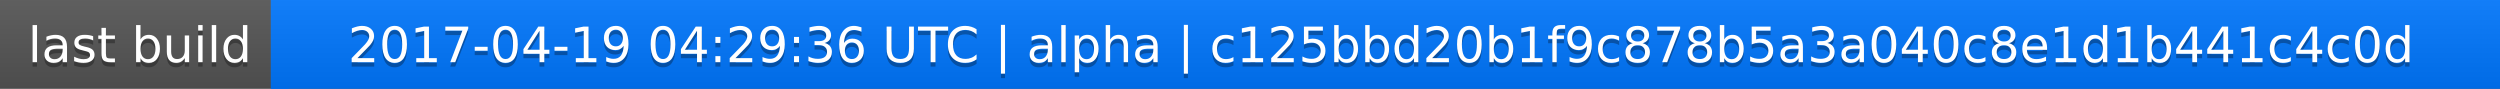
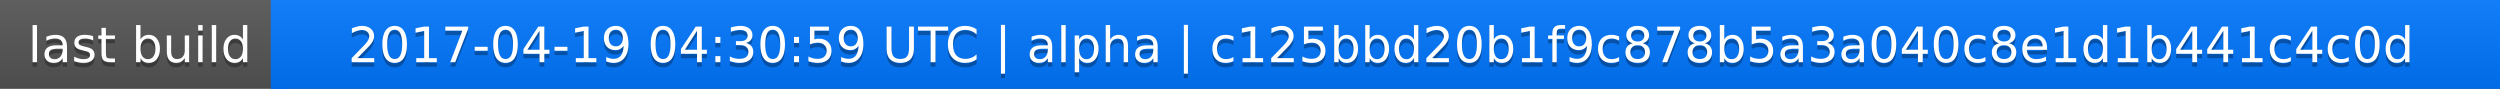
<svg xmlns="http://www.w3.org/2000/svg" width="563" height="20">
  <linearGradient id="a" x2="0" y2="100%">
    <stop offset="0" stop-color="#bbb" stop-opacity=".1" />
    <stop offset="1" stop-opacity=".1" />
  </linearGradient>
  <rect rx="0" width="563" height="20" fill="#555" />
  <rect rx="0" x="61" width="502" height="20" fill="#07f" />
  <path fill="#07f" d="M61 0h4v20h-4z" />
  <rect rx="0" width="563" height="20" fill="url(#a)" />
  <g fill="#fff" text-anchor="middle" font-family="DejaVu Sans,Verdana,Geneva,sans-serif" font-size="11">
    <text x="31.5" y="15" fill="#010101" fill-opacity=".3">last build</text>
    <text x="31.5" y="14">last build</text>
-     <text x="311" y="15" fill="#010101" fill-opacity=".3">2017-04-19 04:29:36 UTC | alpha | c125bbd20b1f9c878b5a3a040c8e1d1b441c4c0d</text>
-     <text x="311" y="14">2017-04-19 04:29:36 UTC | alpha | c125bbd20b1f9c878b5a3a040c8e1d1b441c4c0d</text>
+     <text x="311" y="15" fill="#010101" fill-opacity=".3">2017-04-19 04:30:59 UTC | alpha | c125bbd20b1f9c878b5a3a040c8e1d1b441c4c0d</text>
+     <text x="311" y="14">2017-04-19 04:30:59 UTC | alpha | c125bbd20b1f9c878b5a3a040c8e1d1b441c4c0d</text>
  </g>
</svg>
